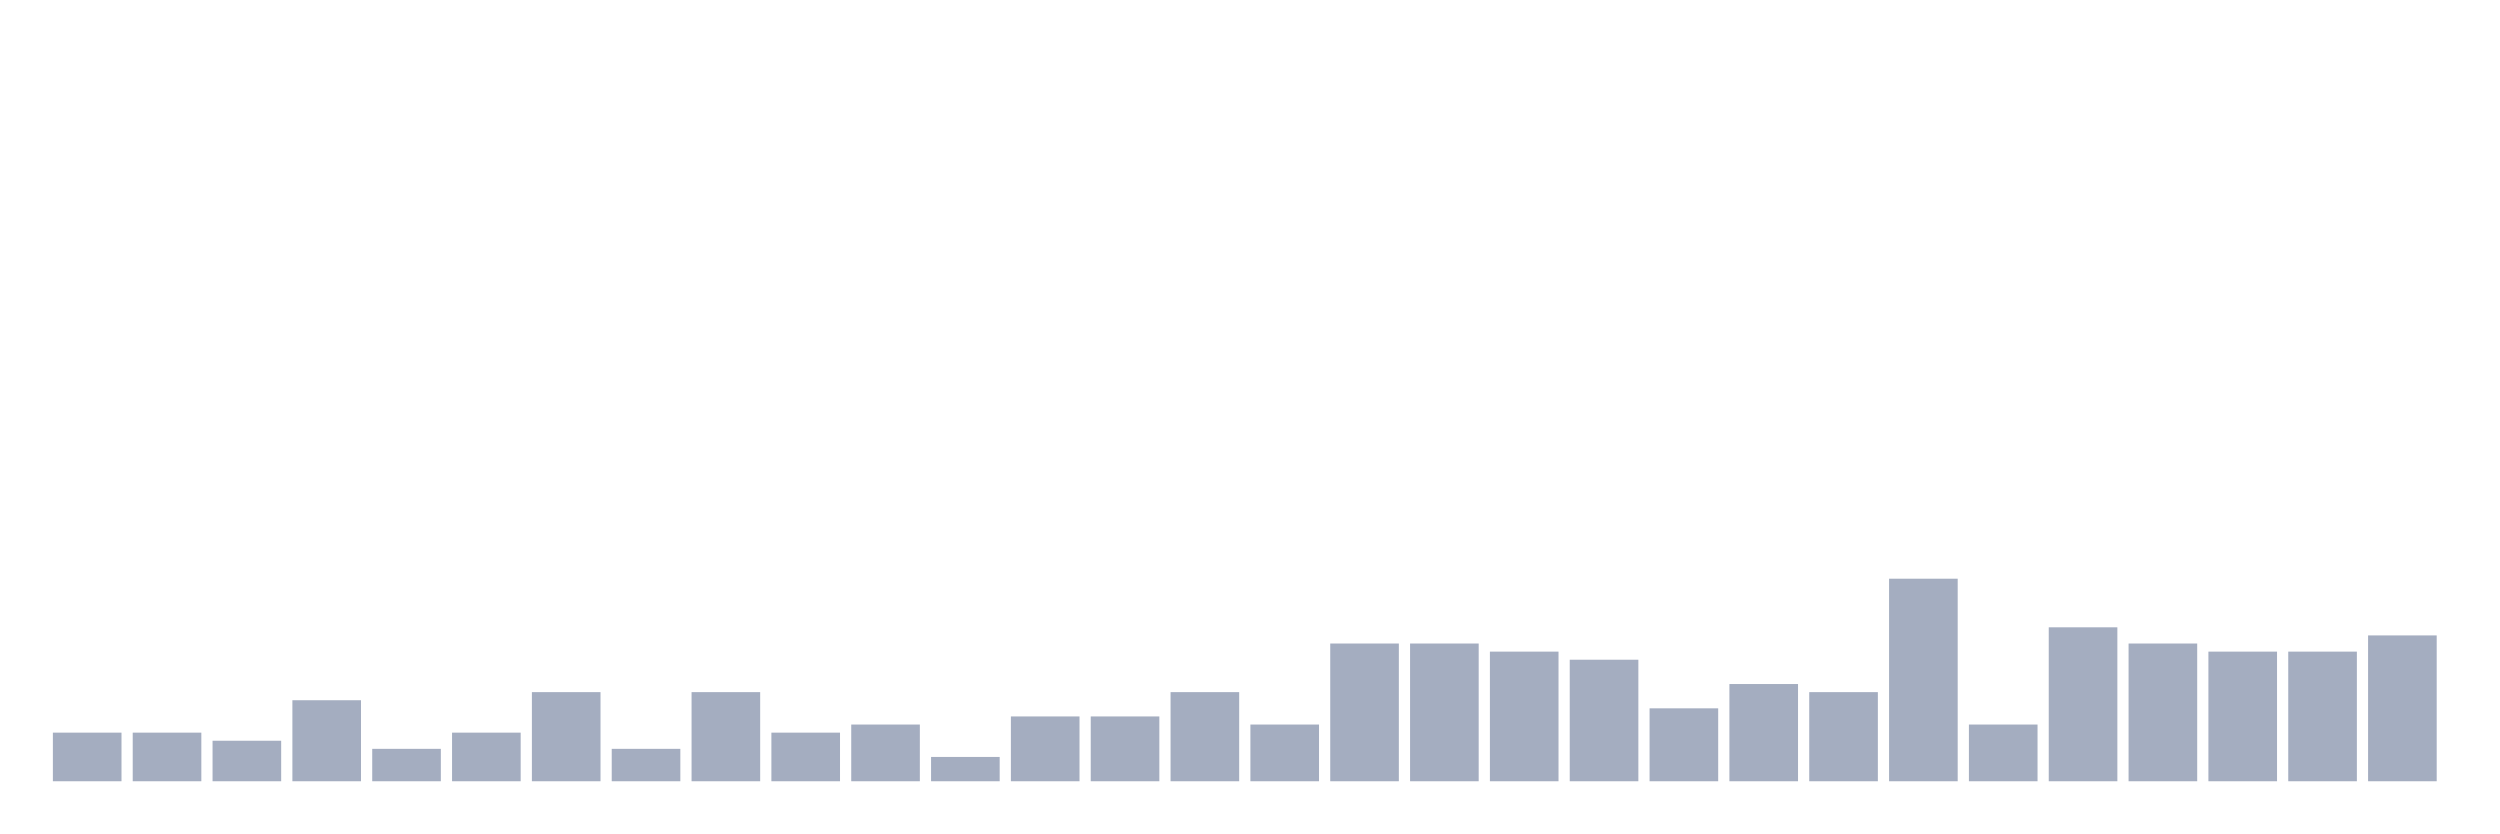
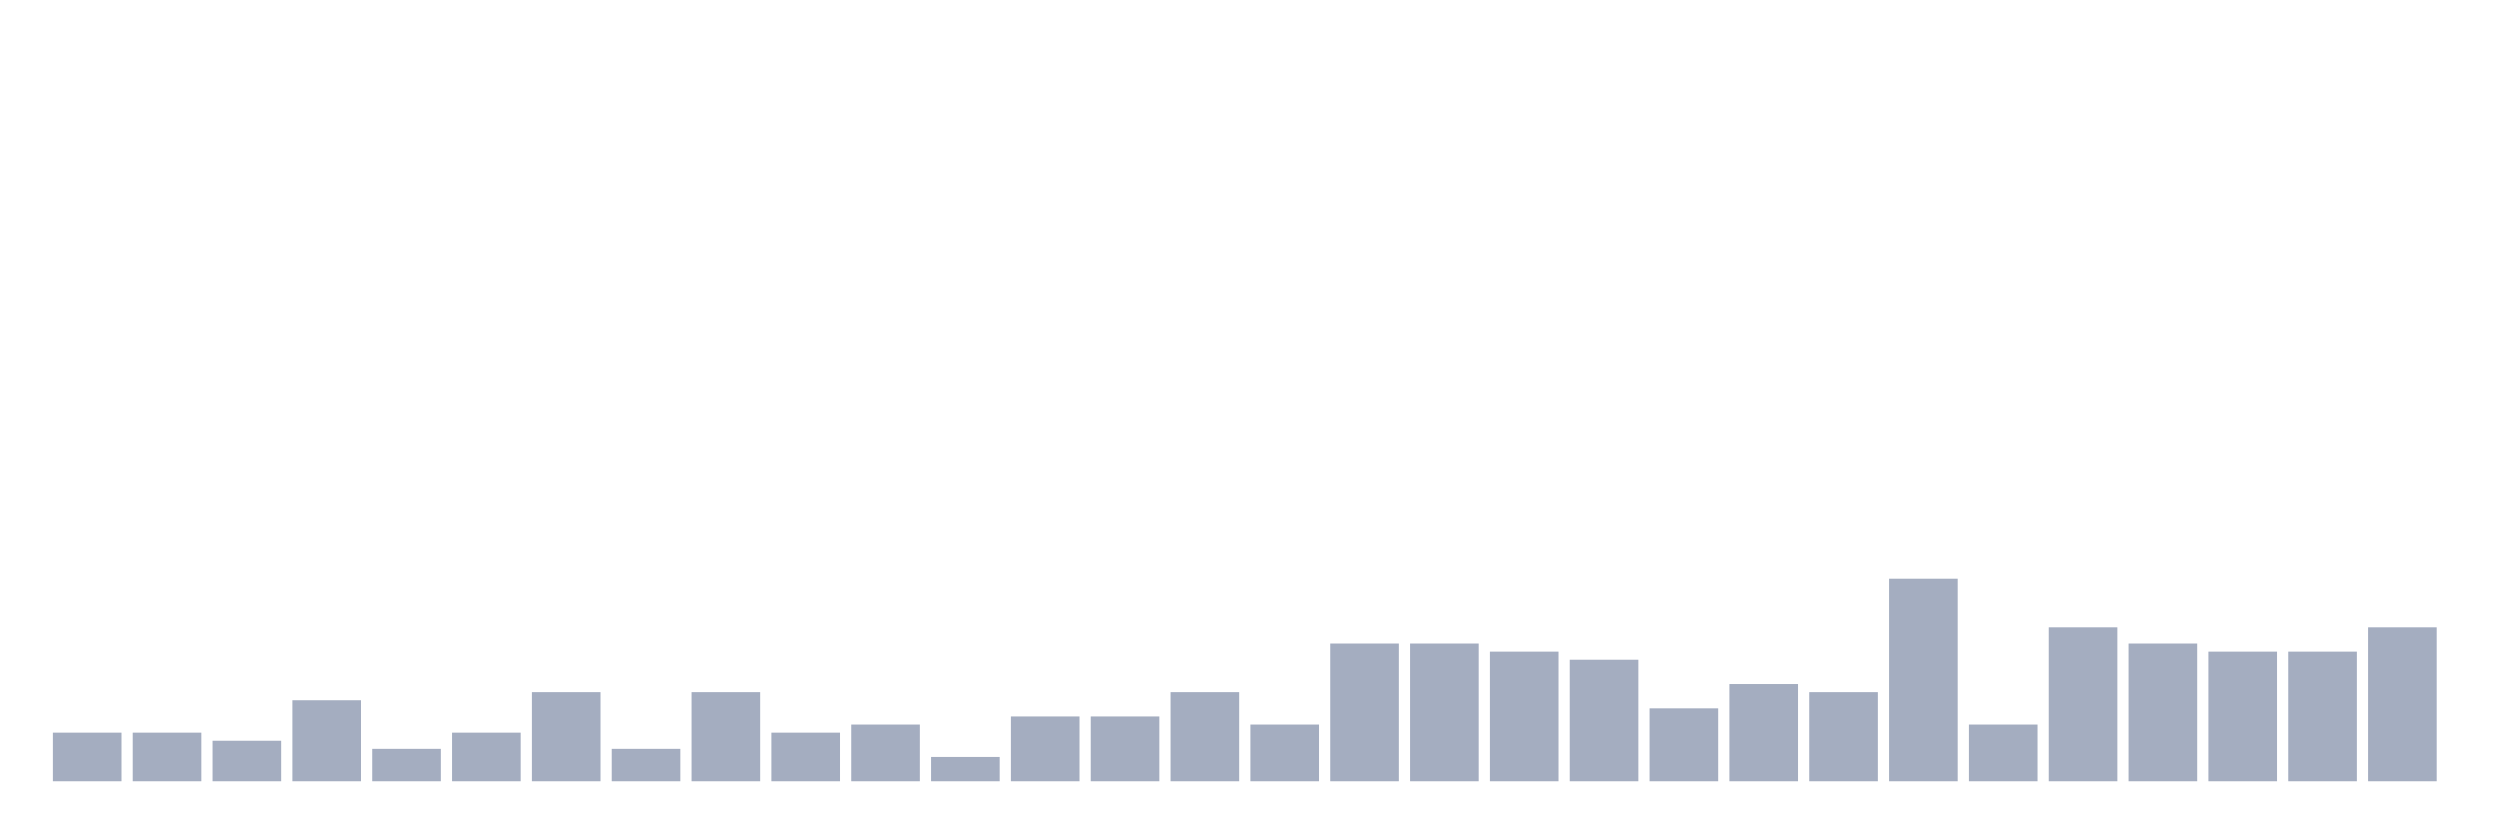
<svg xmlns="http://www.w3.org/2000/svg" viewBox="0 0 480 160">
  <g transform="translate(10,10)">
    <rect class="bar" x="0.153" width="13.175" y="130.667" height="9.333" fill="rgb(164,173,192)" />
    <rect class="bar" x="15.482" width="13.175" y="130.667" height="9.333" fill="rgb(164,173,192)" />
    <rect class="bar" x="30.81" width="13.175" y="132.222" height="7.778" fill="rgb(164,173,192)" />
    <rect class="bar" x="46.138" width="13.175" y="124.444" height="15.556" fill="rgb(164,173,192)" />
    <rect class="bar" x="61.466" width="13.175" y="133.778" height="6.222" fill="rgb(164,173,192)" />
    <rect class="bar" x="76.794" width="13.175" y="130.667" height="9.333" fill="rgb(164,173,192)" />
    <rect class="bar" x="92.123" width="13.175" y="122.889" height="17.111" fill="rgb(164,173,192)" />
    <rect class="bar" x="107.451" width="13.175" y="133.778" height="6.222" fill="rgb(164,173,192)" />
    <rect class="bar" x="122.779" width="13.175" y="122.889" height="17.111" fill="rgb(164,173,192)" />
    <rect class="bar" x="138.107" width="13.175" y="130.667" height="9.333" fill="rgb(164,173,192)" />
    <rect class="bar" x="153.436" width="13.175" y="129.111" height="10.889" fill="rgb(164,173,192)" />
    <rect class="bar" x="168.764" width="13.175" y="135.333" height="4.667" fill="rgb(164,173,192)" />
    <rect class="bar" x="184.092" width="13.175" y="127.556" height="12.444" fill="rgb(164,173,192)" />
    <rect class="bar" x="199.42" width="13.175" y="127.556" height="12.444" fill="rgb(164,173,192)" />
    <rect class="bar" x="214.748" width="13.175" y="122.889" height="17.111" fill="rgb(164,173,192)" />
    <rect class="bar" x="230.077" width="13.175" y="129.111" height="10.889" fill="rgb(164,173,192)" />
    <rect class="bar" x="245.405" width="13.175" y="113.556" height="26.444" fill="rgb(164,173,192)" />
    <rect class="bar" x="260.733" width="13.175" y="113.556" height="26.444" fill="rgb(164,173,192)" />
    <rect class="bar" x="276.061" width="13.175" y="115.111" height="24.889" fill="rgb(164,173,192)" />
    <rect class="bar" x="291.39" width="13.175" y="116.667" height="23.333" fill="rgb(164,173,192)" />
    <rect class="bar" x="306.718" width="13.175" y="126" height="14" fill="rgb(164,173,192)" />
    <rect class="bar" x="322.046" width="13.175" y="121.333" height="18.667" fill="rgb(164,173,192)" />
    <rect class="bar" x="337.374" width="13.175" y="122.889" height="17.111" fill="rgb(164,173,192)" />
    <rect class="bar" x="352.702" width="13.175" y="101.111" height="38.889" fill="rgb(164,173,192)" />
    <rect class="bar" x="368.031" width="13.175" y="129.111" height="10.889" fill="rgb(164,173,192)" />
    <rect class="bar" x="383.359" width="13.175" y="110.444" height="29.556" fill="rgb(164,173,192)" />
    <rect class="bar" x="398.687" width="13.175" y="113.556" height="26.444" fill="rgb(164,173,192)" />
    <rect class="bar" x="414.015" width="13.175" y="115.111" height="24.889" fill="rgb(164,173,192)" />
    <rect class="bar" x="429.344" width="13.175" y="115.111" height="24.889" fill="rgb(164,173,192)" />
-     <rect class="bar" x="444.672" width="13.175" y="112" height="28" fill="rgb(164,173,192)" />
+     <rect class="bar" x="444.672" width="13.175" y="110.444" height="29.556" fill="rgb(164,173,192)" />
  </g>
</svg>
